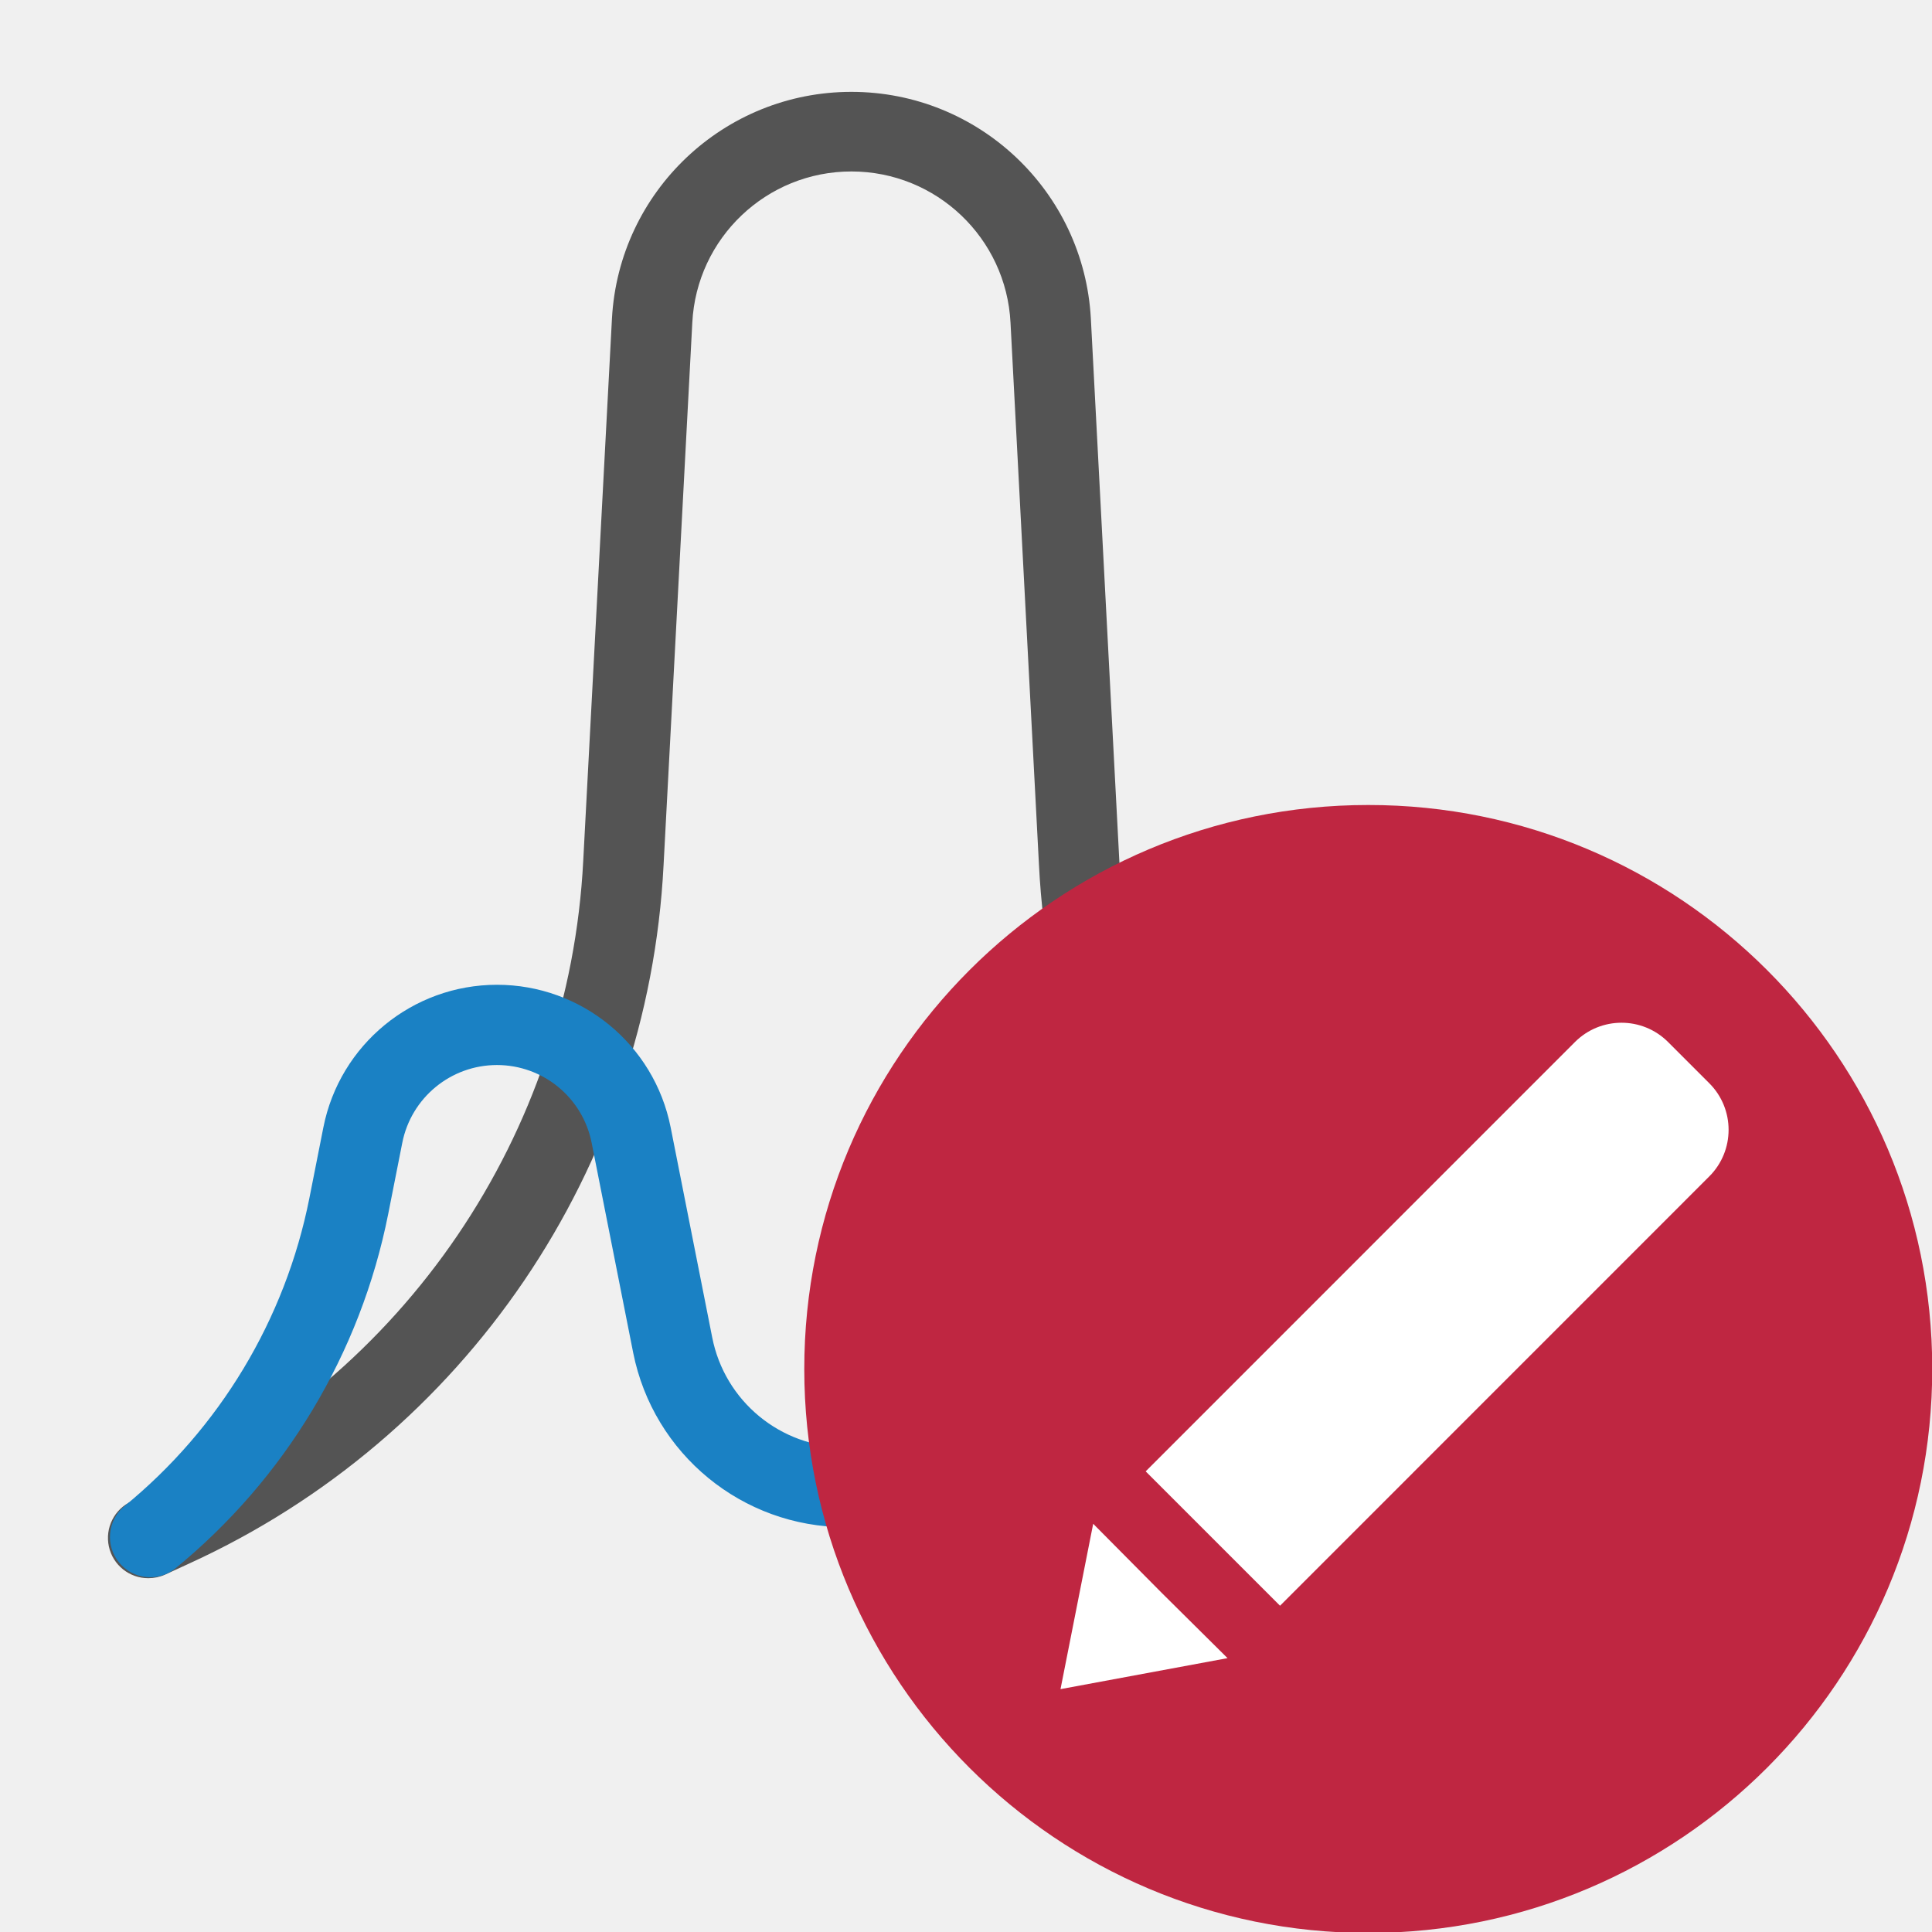
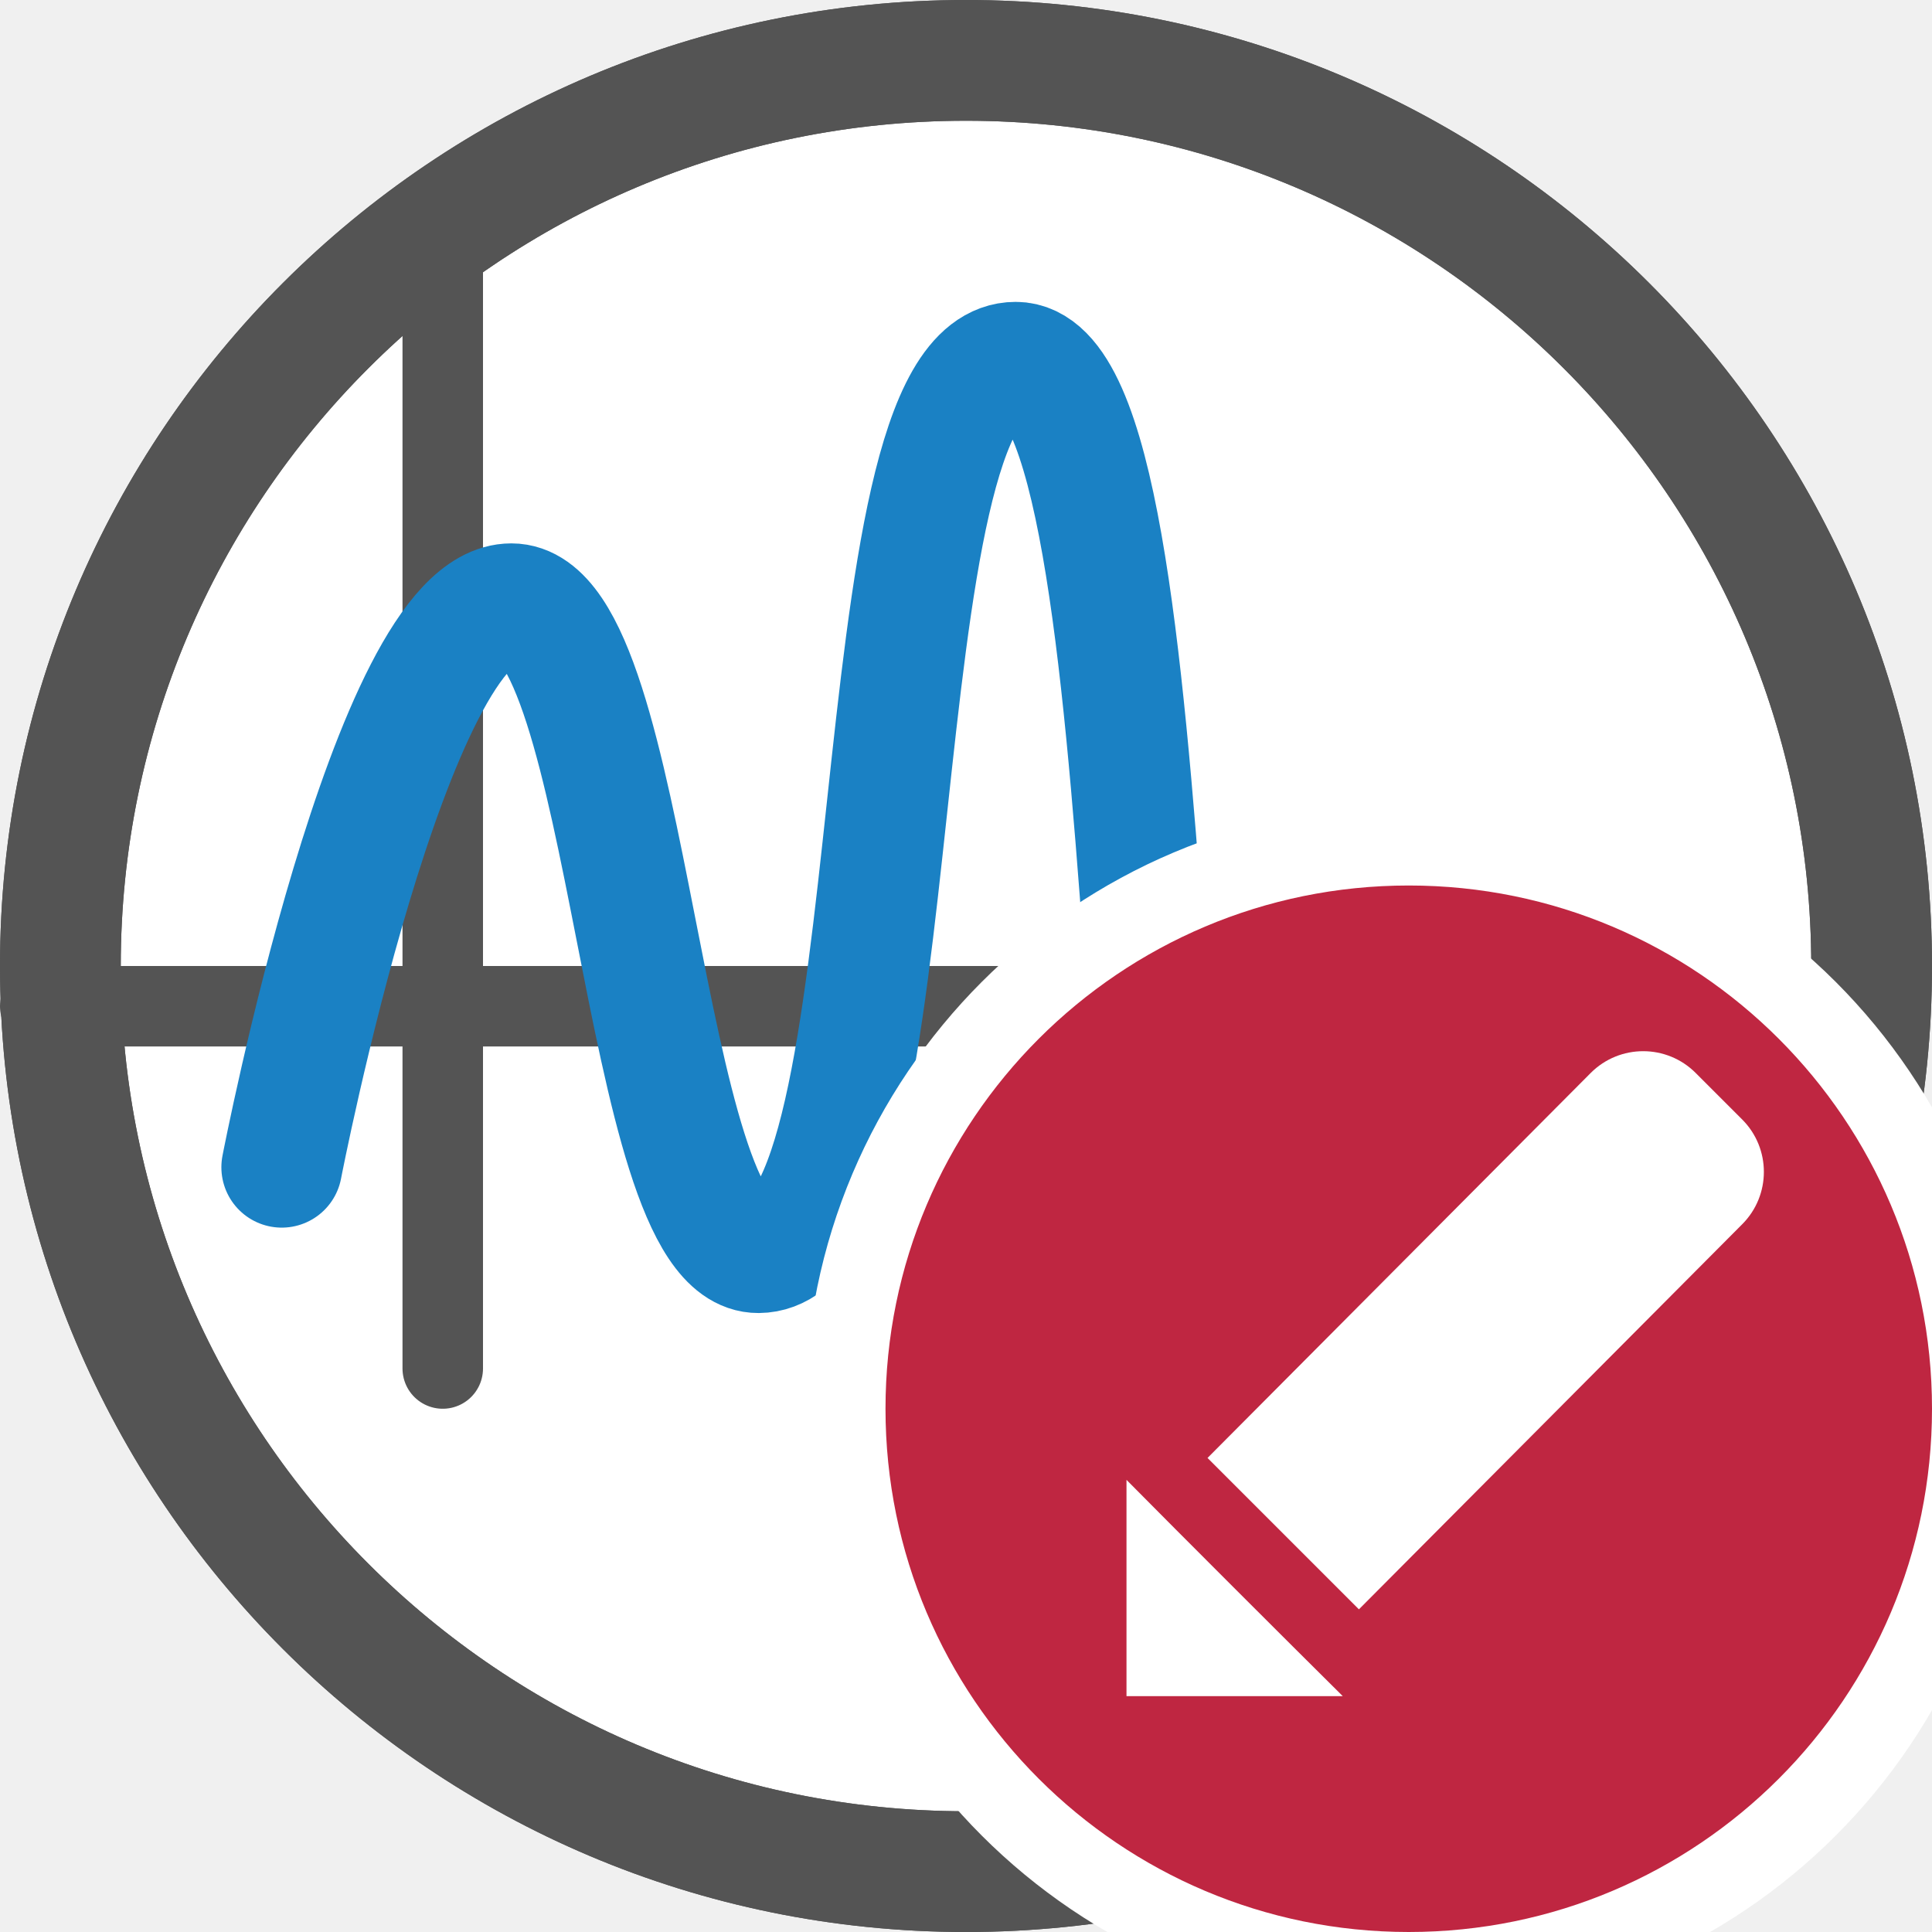
<svg xmlns="http://www.w3.org/2000/svg" id="Слой_1" data-name="Слой 1" viewBox="0 0 24 24" version="1.1">
-   <defs id="defs27283">
-     <style id="style27281">.cls-1{fill:#b9b9b9;}.cls-2{fill:#545454;}.cls-3{fill:#1a81c4;}.cls-4{fill:#bf2641;}.cls-5{fill:#fff;}</style>
+   <defs id="defs159987">
+     <style id="style159985">.cls-1{fill:#b9b9b9;}.cls-2,.cls-3{fill:none;stroke-linecap:round;stroke-linejoin:round;stroke-width:1.25px;}.cls-2{stroke:#bf2641;}.cls-3{stroke:#1a81c4;}</style>
  </defs>
-   <path class="cls-2" d="M 1.844,19.605 A 0.5,0.5 0 0 1 1.636,18.649 l 0.299,-0.137 a 9.109,9.109 0 0 0 5.31,-7.816 l 0.357,-6.74 a 2.979,2.979 0 0 1 5.949,9e-4 l 0.353,6.725 a 9.087,9.087 0 0 0 5.465,7.891 0.5,0.5 0 1 1 -0.4,0.916 10.076,10.076 0 0 1 -6.063,-8.754 L 12.553,4.01 A 1.979,1.979 0 0 0 8.6,4.009 l -0.357,6.74 A 10.103,10.103 0 0 1 2.352,19.422 l -0.3,0.138 a 0.506,0.506 0 0 1 -0.208,0.045 z" id="path27289" />
-   <path class="cls-3" d="M 19.161,19.605 A 0.499,0.499 0 0 1 18.846,19.492 7.601,7.601 0 0 1 16.19,15.078 l -0.174,-0.88 a 1.199,1.199 0 0 0 -2.353,10e-4 l -0.517,2.614 A 2.693,2.693 0 0 1 7.866,16.806 L 7.35,14.198 a 1.199,1.199 0 0 0 -2.353,0 l -0.174,0.88 a 7.601,7.601 0 0 1 -2.655,4.414 0.5,0.5 0 0 1 -0.631,-0.775 6.605,6.605 0 0 0 2.306,-3.832 l 0.174,-0.88 a 2.199,2.199 0 0 1 4.314,-10e-4 l 0.516,2.608 a 1.692,1.692 0 0 0 3.32,0.007 l 0.517,-2.614 a 2.198,2.198 0 0 1 4.314,0 l 0.174,0.88 a 6.605,6.605 0 0 0 2.306,3.832 0.5,0.5 0 0 1 -0.316,0.888 z" id="path27291" />
-   <path class="cls-4" d="m 24.003,17 a 7.006,7.006 0 1 1 -7.007,-7 7.003,7.003 0 0 1 7.007,7 z" id="path27293" />
-   <path class="cls-5" d="m 21.234,13.457 -0.513,-0.513 a 0.818,0.818 0 0 0 -1.156,0 l -5.333,5.334 1.669,1.669 5.333,-5.334 a 0.818,0.818 0 0 0 0,-1.156 z" id="path27295" />
-   <polygon class="cls-5" points="14.174,21.983 16.249,21.598 15.433,20.789 14.58,19.929 " id="polygon27297" transform="translate(-1,-1)" />
+   <circle style="fill:#ffffff;stroke:#545454;stroke-width:1.5;stroke-linecap:round;stroke-linejoin:round;stroke-miterlimit:4;stroke-dasharray:none;stroke-opacity:1;fill-opacity:1" id="path841" cx="12" cy="12" r="11.25" />
+   <path style="fill:none;stroke:#545454;stroke-width:1;stroke-linecap:round;stroke-linejoin:miter;stroke-miterlimit:4;stroke-dasharray:none;stroke-opacity:1" d="m 0.5,12.5 h 19" id="path843" />
+   <path style="fill:none;stroke:#545454;stroke-width:1;stroke-linecap:round;stroke-linejoin:miter;stroke-miterlimit:4;stroke-dasharray:none;stroke-opacity:1" d="M 5.5,17 V 3" id="path845" />
+   <circle style="fill:none;stroke:#545454;stroke-width:1.5;stroke-linecap:round;stroke-linejoin:round;stroke-miterlimit:4;stroke-dasharray:none;stroke-opacity:1;fill-opacity:1" id="circle851" cx="12" cy="12" r="11.25" />
+   <path style="fill:none;stroke:#1a81c4;stroke-width:1.5;stroke-linecap:round;stroke-linejoin:round;stroke-miterlimit:4;stroke-dasharray:none;stroke-opacity:1" d="m 3.5,14.5 c 0,0 1.352,-7 2.852,-7 1.5,0 1.6,8.071 3.07,8.061 C 11.422,15.547 10.617,4.5 12.617,4.5 c 2,0 1.315,14.512 2.815,14.512 1.202,0 1.002,-3.267 1.988,-4.624 C 17.832,13.821 18.5,13 19,13" id="path865" />
+   <circle class="cls-3" cx="-38.5" cy="-8.5" id="ellipse22-5" style="display:inline;fill:#bf2641;stroke-width:1" r="7" />
+   <path class="cls-4" d="m -33.96,-12.5 -0.645,-0.645 c -0.402,-0.402 -1.053,-0.402 -1.455,0 l -5.316,5.341 2.1,2.1 5.316,-5.341 c 0.402,-0.402 0.402,-1.053 0,-1.455 z" id="path25-6" style="display:inline;fill:#ffffff;stroke-width:1" />
+   <path id="polygon27" style="display:inline;fill:#ffffff;stroke-width:1" d="m -42.5,-4.5 h 3 c -0.779,-0.772 -2.284,-2.276 -3,-3 z" />
+   <circle class="cls-3" cx="17.5" cy="17.5" id="ellipse22-5-3" style="display:inline;fill:#bf2641;stroke:#ffffff;stroke-width:1;stroke-opacity:1" r="7" />
+   <g id="g889" transform="matrix(0.8955198,0,0,0.8955198,2.289268,2.201407)" style="stroke-width:1.117">
+     <path class="cls-4" d="m 21.61,13.07 -0.645,-0.645 c -0.402,-0.402 -1.053,-0.402 -1.455,0 l -5.316,5.341 2.1,2.1 5.316,-5.341 c 0.402,-0.402 0.402,-1.053 0,-1.455 z" id="path25-6-6" style="display:inline;fill:#ffffff;stroke-width:1.117" />
+     <path id="polygon27-7" style="display:inline;fill:#ffffff;stroke-width:1.117" d="m 13.07,21.07 h 3 c -0.779,-0.772 -2.284,-2.276 -3,-3 z" />
+   </g>
</svg>
